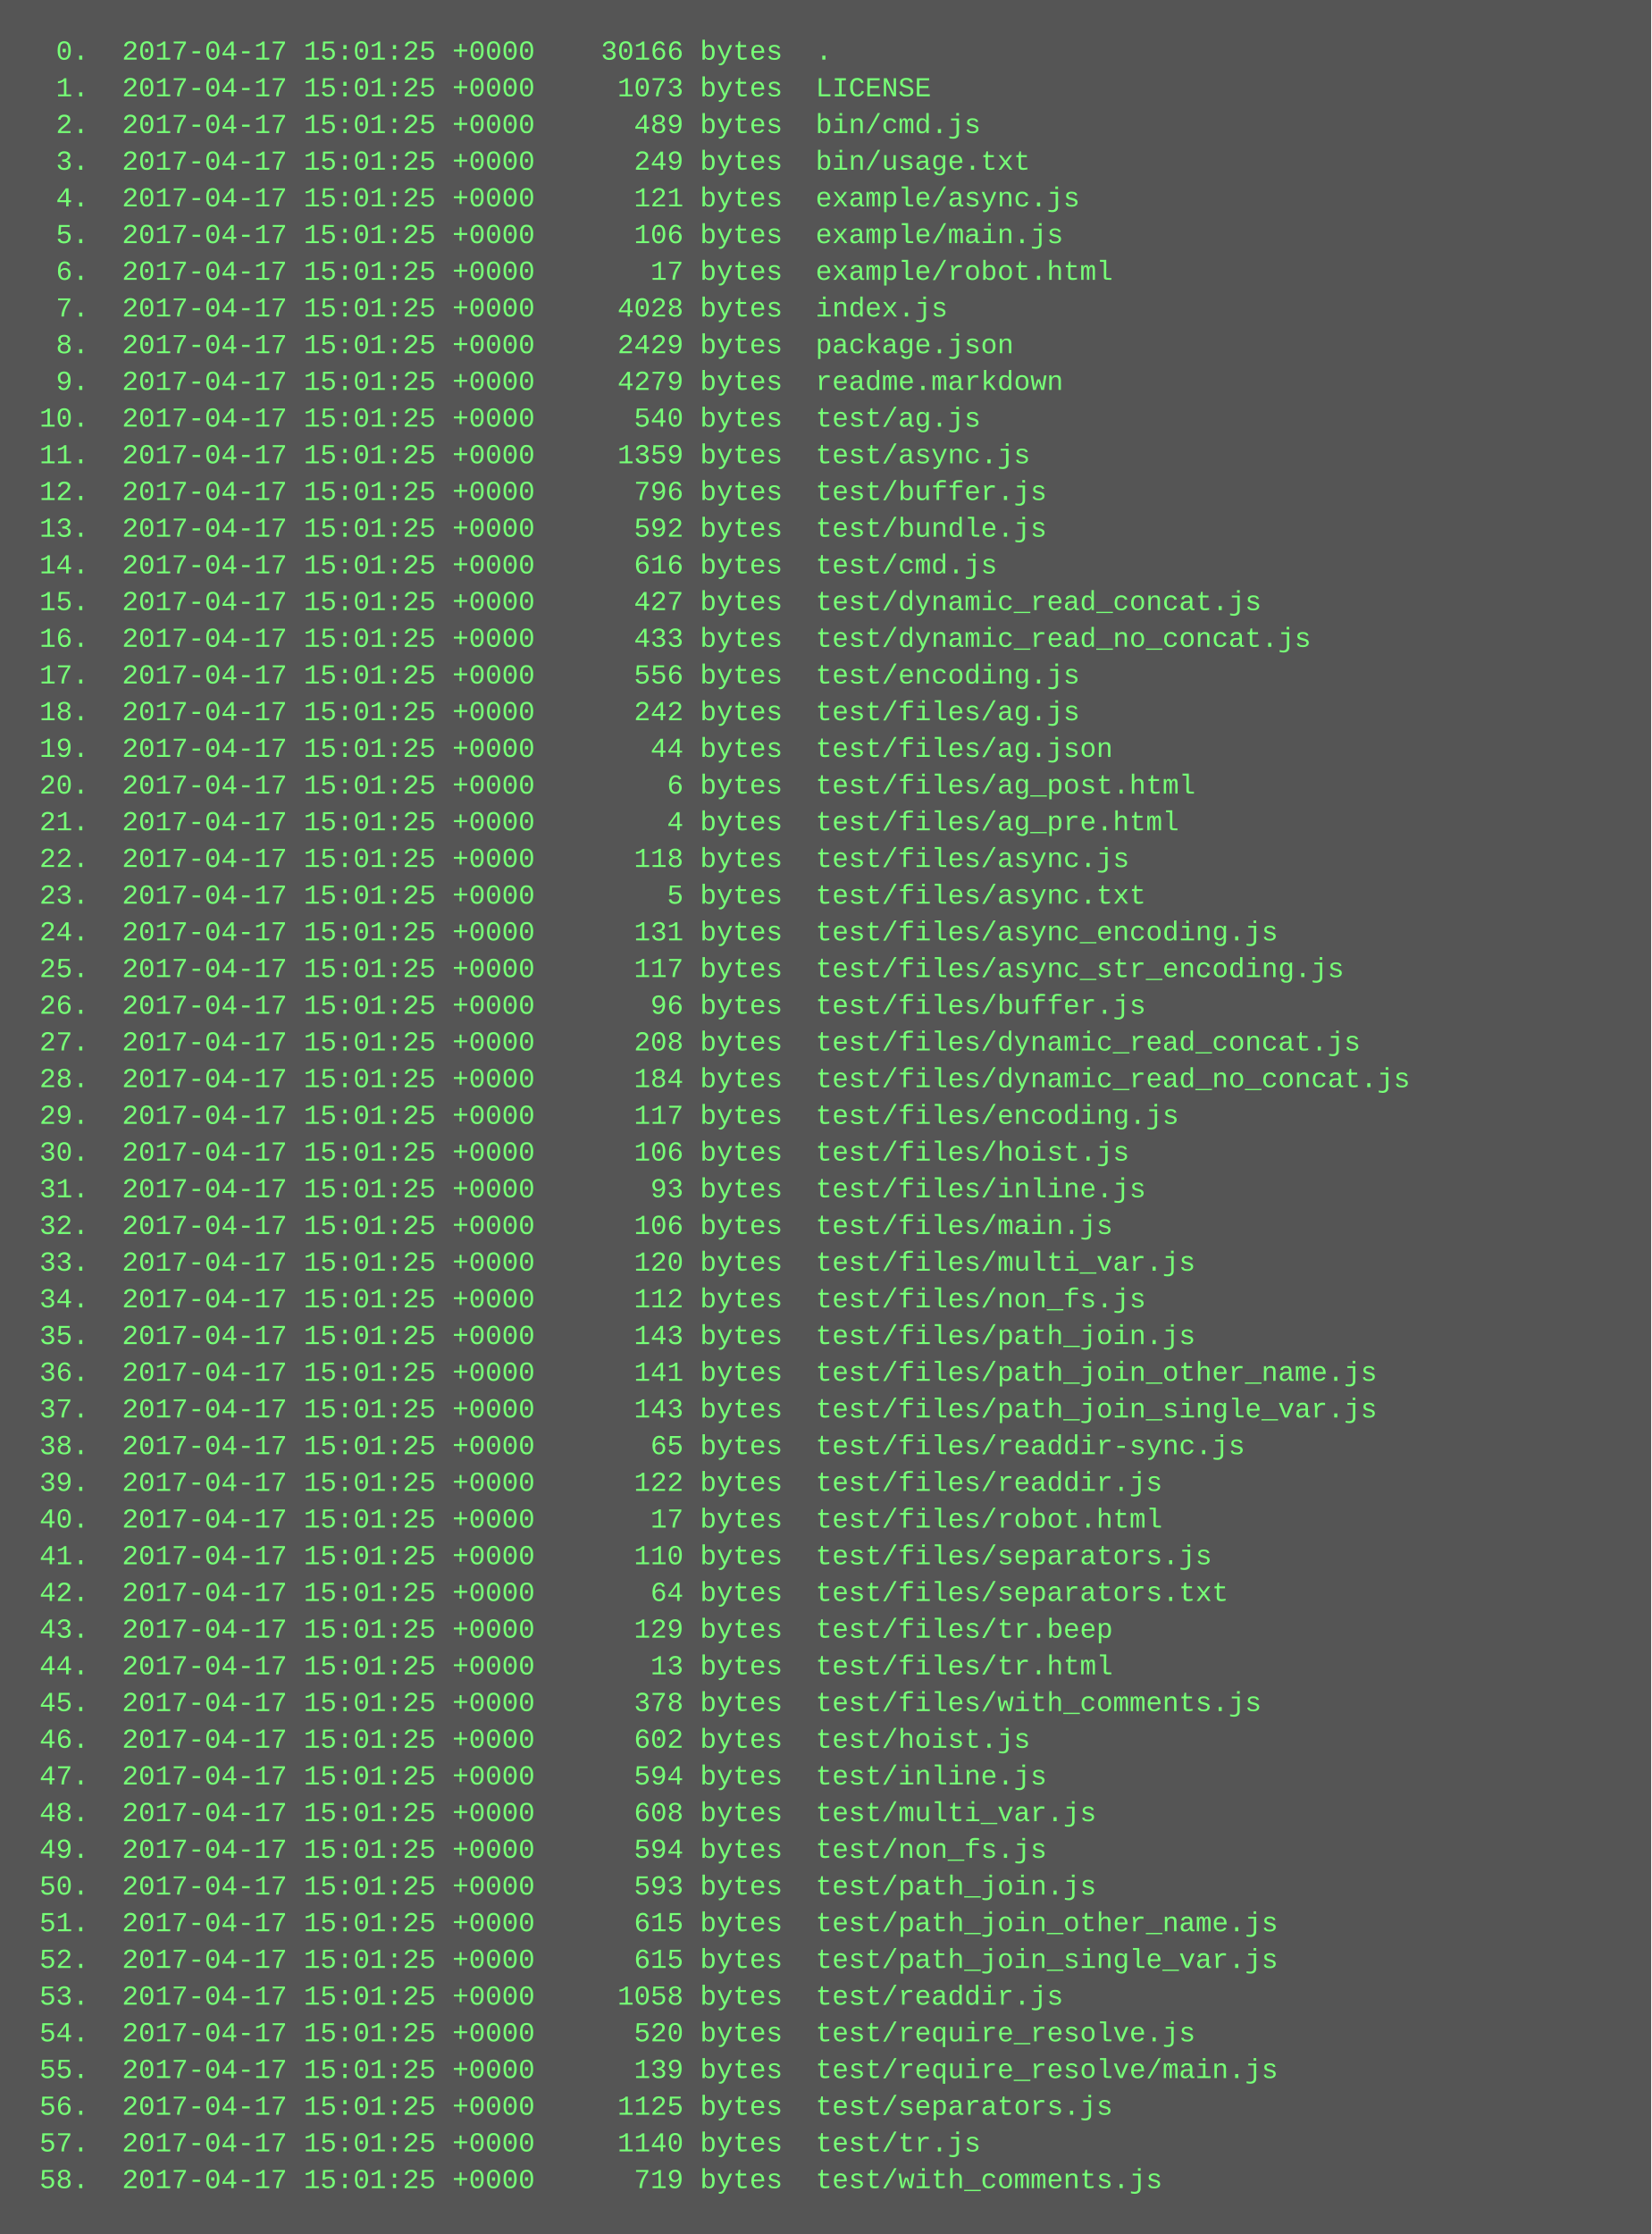
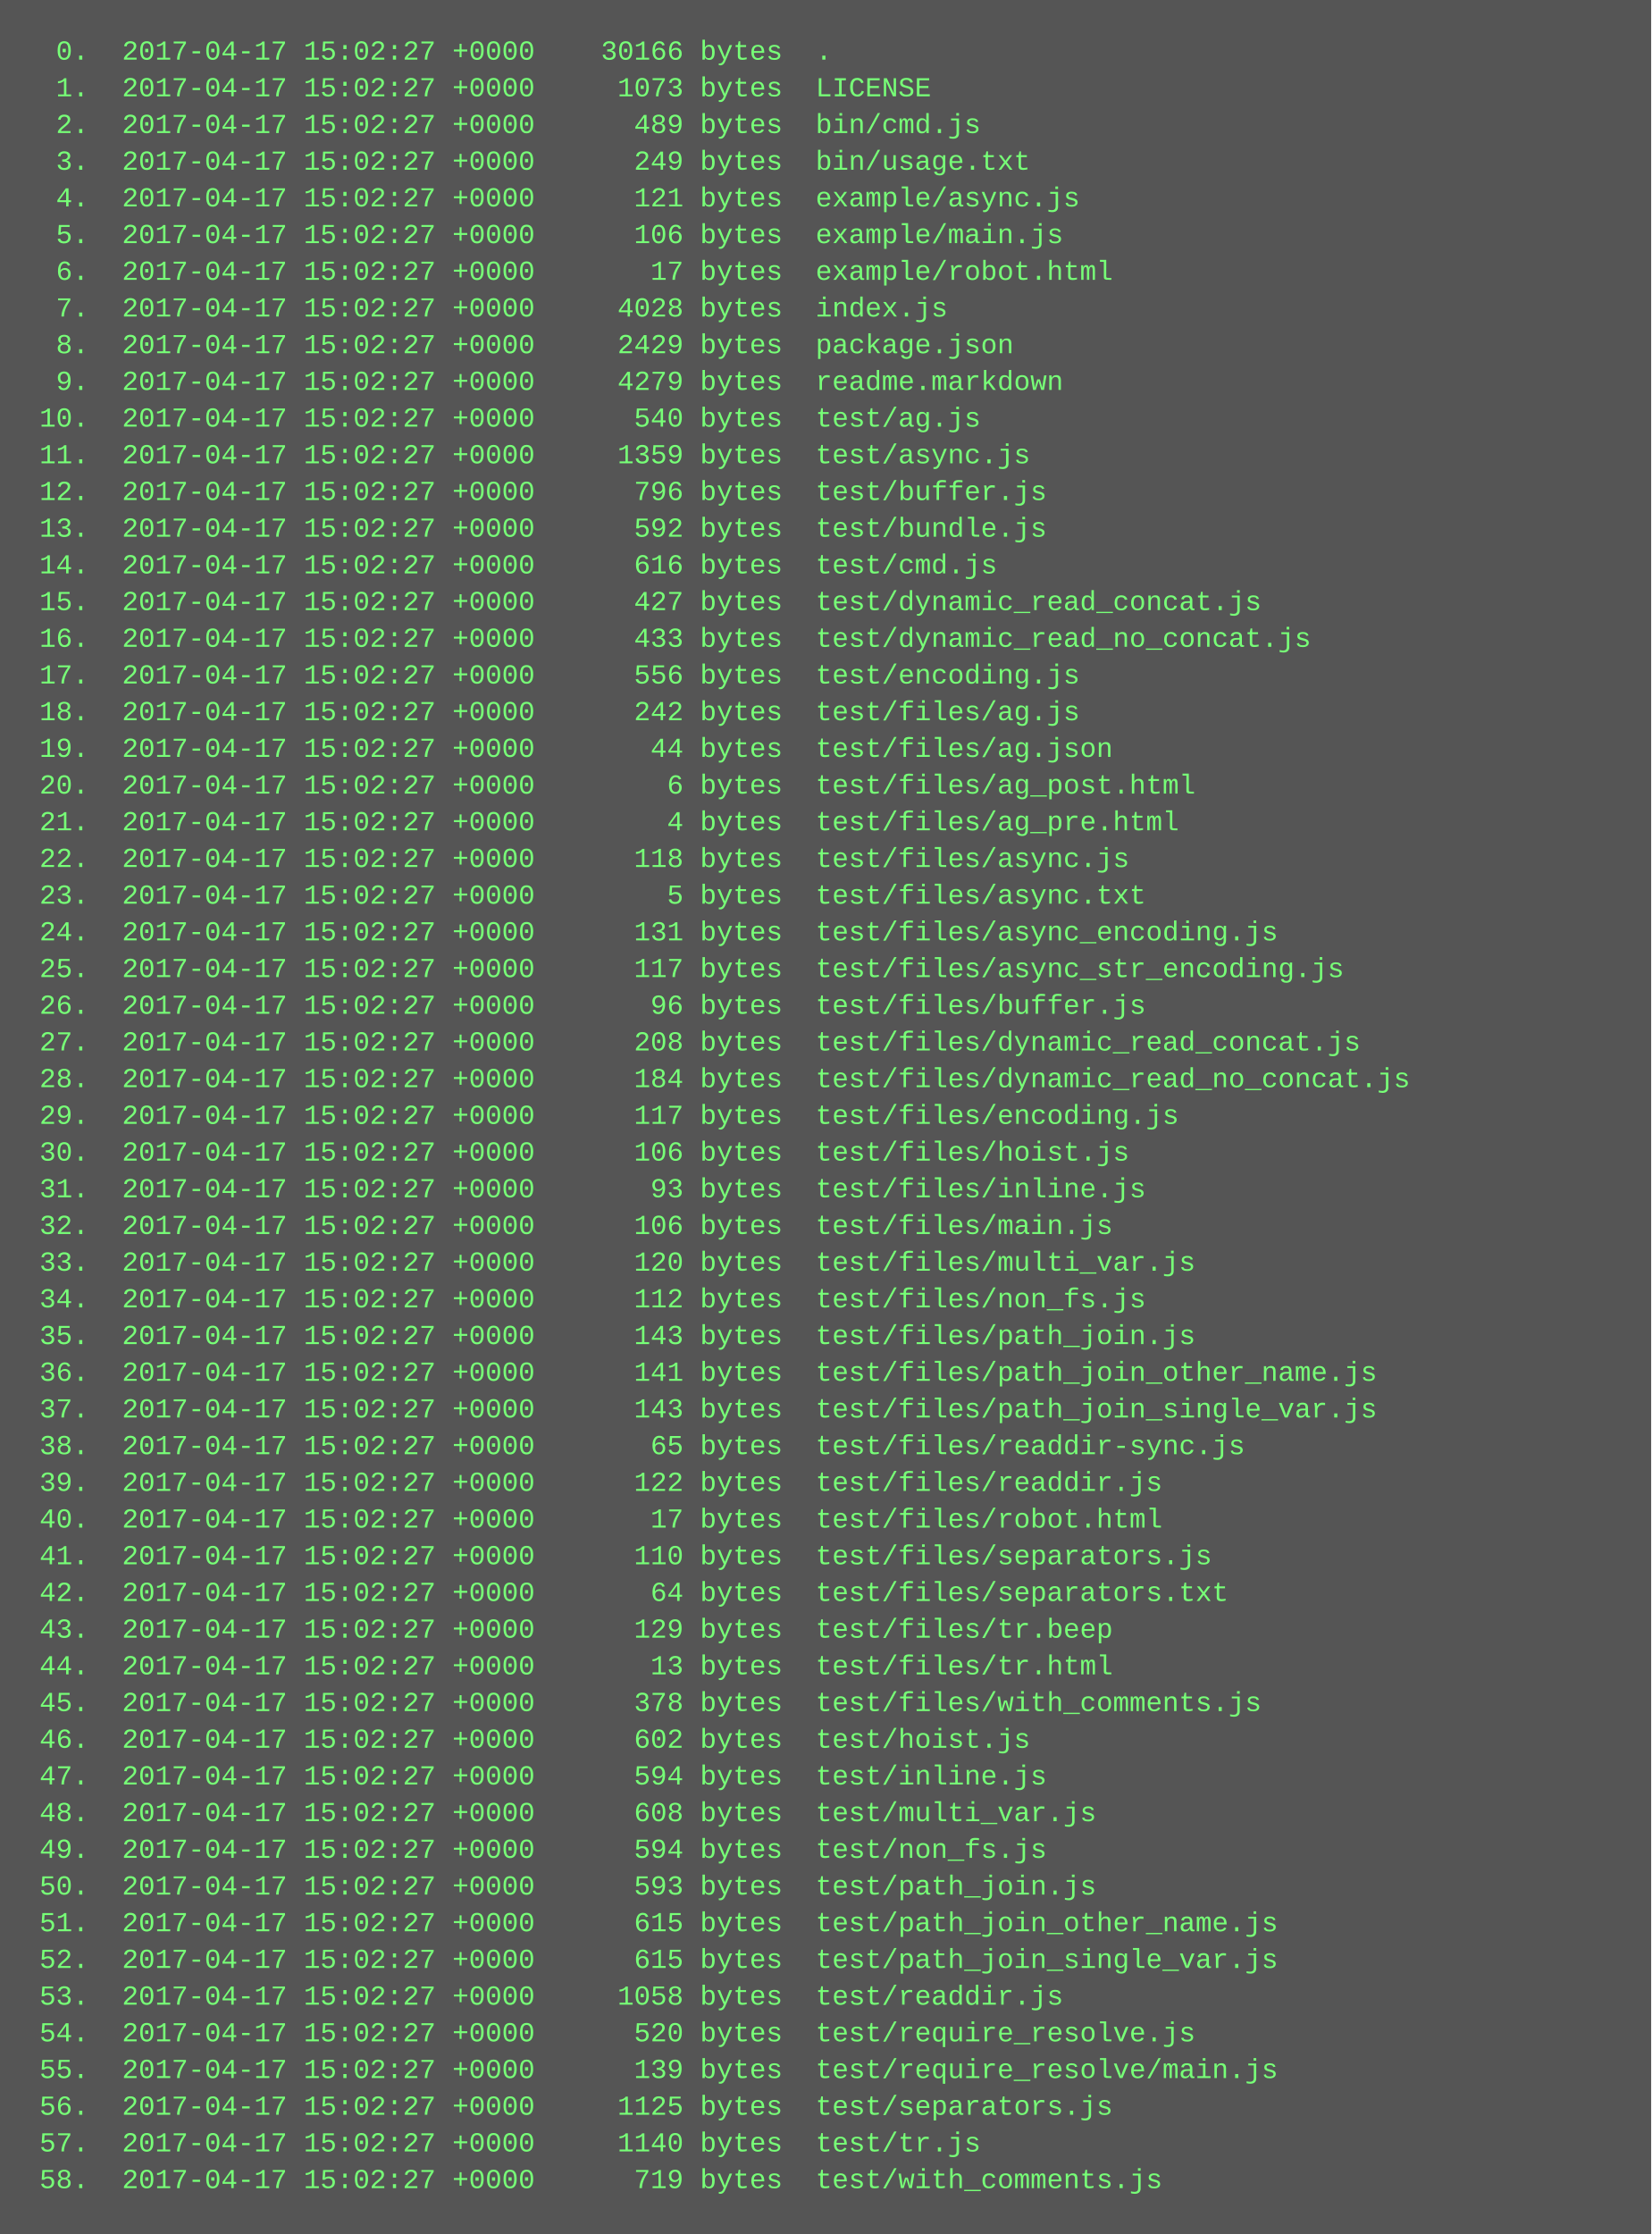
<svg xmlns="http://www.w3.org/2000/svg" height="974" width="720">
  <rect height="974" fill="#555" width="720" />
  <text fill="#7f7" font-family="Courier New" font-size="12" xml:space="preserve">
-     <tspan x="10" y="26">  0.  2017-04-17 15:01:25 +0000    30166 bytes  .</tspan>
-     <tspan x="10" y="42">  1.  2017-04-17 15:01:25 +0000     1073 bytes  LICENSE</tspan>
-     <tspan x="10" y="58">  2.  2017-04-17 15:01:25 +0000      489 bytes  bin/cmd.js</tspan>
-     <tspan x="10" y="74">  3.  2017-04-17 15:01:25 +0000      249 bytes  bin/usage.txt</tspan>
-     <tspan x="10" y="90">  4.  2017-04-17 15:01:25 +0000      121 bytes  example/async.js</tspan>
-     <tspan x="10" y="106">  5.  2017-04-17 15:01:25 +0000      106 bytes  example/main.js</tspan>
-     <tspan x="10" y="122">  6.  2017-04-17 15:01:25 +0000       17 bytes  example/robot.html</tspan>
-     <tspan x="10" y="138">  7.  2017-04-17 15:01:25 +0000     4028 bytes  index.js</tspan>
-     <tspan x="10" y="154">  8.  2017-04-17 15:01:25 +0000     2429 bytes  package.json</tspan>
-     <tspan x="10" y="170">  9.  2017-04-17 15:01:25 +0000     4279 bytes  readme.markdown</tspan>
-     <tspan x="10" y="186"> 10.  2017-04-17 15:01:25 +0000      540 bytes  test/ag.js</tspan>
-     <tspan x="10" y="202"> 11.  2017-04-17 15:01:25 +0000     1359 bytes  test/async.js</tspan>
-     <tspan x="10" y="218"> 12.  2017-04-17 15:01:25 +0000      796 bytes  test/buffer.js</tspan>
-     <tspan x="10" y="234"> 13.  2017-04-17 15:01:25 +0000      592 bytes  test/bundle.js</tspan>
-     <tspan x="10" y="250"> 14.  2017-04-17 15:01:25 +0000      616 bytes  test/cmd.js</tspan>
-     <tspan x="10" y="266"> 15.  2017-04-17 15:01:25 +0000      427 bytes  test/dynamic_read_concat.js</tspan>
-     <tspan x="10" y="282"> 16.  2017-04-17 15:01:25 +0000      433 bytes  test/dynamic_read_no_concat.js</tspan>
-     <tspan x="10" y="298"> 17.  2017-04-17 15:01:25 +0000      556 bytes  test/encoding.js</tspan>
-     <tspan x="10" y="314"> 18.  2017-04-17 15:01:25 +0000      242 bytes  test/files/ag.js</tspan>
-     <tspan x="10" y="330"> 19.  2017-04-17 15:01:25 +0000       44 bytes  test/files/ag.json</tspan>
-     <tspan x="10" y="346"> 20.  2017-04-17 15:01:25 +0000        6 bytes  test/files/ag_post.html</tspan>
-     <tspan x="10" y="362"> 21.  2017-04-17 15:01:25 +0000        4 bytes  test/files/ag_pre.html</tspan>
-     <tspan x="10" y="378"> 22.  2017-04-17 15:01:25 +0000      118 bytes  test/files/async.js</tspan>
-     <tspan x="10" y="394"> 23.  2017-04-17 15:01:25 +0000        5 bytes  test/files/async.txt</tspan>
-     <tspan x="10" y="410"> 24.  2017-04-17 15:01:25 +0000      131 bytes  test/files/async_encoding.js</tspan>
-     <tspan x="10" y="426"> 25.  2017-04-17 15:01:25 +0000      117 bytes  test/files/async_str_encoding.js</tspan>
-     <tspan x="10" y="442"> 26.  2017-04-17 15:01:25 +0000       96 bytes  test/files/buffer.js</tspan>
-     <tspan x="10" y="458"> 27.  2017-04-17 15:01:25 +0000      208 bytes  test/files/dynamic_read_concat.js</tspan>
-     <tspan x="10" y="474"> 28.  2017-04-17 15:01:25 +0000      184 bytes  test/files/dynamic_read_no_concat.js</tspan>
-     <tspan x="10" y="490"> 29.  2017-04-17 15:01:25 +0000      117 bytes  test/files/encoding.js</tspan>
-     <tspan x="10" y="506"> 30.  2017-04-17 15:01:25 +0000      106 bytes  test/files/hoist.js</tspan>
-     <tspan x="10" y="522"> 31.  2017-04-17 15:01:25 +0000       93 bytes  test/files/inline.js</tspan>
-     <tspan x="10" y="538"> 32.  2017-04-17 15:01:25 +0000      106 bytes  test/files/main.js</tspan>
-     <tspan x="10" y="554"> 33.  2017-04-17 15:01:25 +0000      120 bytes  test/files/multi_var.js</tspan>
-     <tspan x="10" y="570"> 34.  2017-04-17 15:01:25 +0000      112 bytes  test/files/non_fs.js</tspan>
-     <tspan x="10" y="586"> 35.  2017-04-17 15:01:25 +0000      143 bytes  test/files/path_join.js</tspan>
-     <tspan x="10" y="602"> 36.  2017-04-17 15:01:25 +0000      141 bytes  test/files/path_join_other_name.js</tspan>
-     <tspan x="10" y="618"> 37.  2017-04-17 15:01:25 +0000      143 bytes  test/files/path_join_single_var.js</tspan>
-     <tspan x="10" y="634"> 38.  2017-04-17 15:01:25 +0000       65 bytes  test/files/readdir-sync.js</tspan>
-     <tspan x="10" y="650"> 39.  2017-04-17 15:01:25 +0000      122 bytes  test/files/readdir.js</tspan>
-     <tspan x="10" y="666"> 40.  2017-04-17 15:01:25 +0000       17 bytes  test/files/robot.html</tspan>
-     <tspan x="10" y="682"> 41.  2017-04-17 15:01:25 +0000      110 bytes  test/files/separators.js</tspan>
-     <tspan x="10" y="698"> 42.  2017-04-17 15:01:25 +0000       64 bytes  test/files/separators.txt</tspan>
-     <tspan x="10" y="714"> 43.  2017-04-17 15:01:25 +0000      129 bytes  test/files/tr.beep</tspan>
-     <tspan x="10" y="730"> 44.  2017-04-17 15:01:25 +0000       13 bytes  test/files/tr.html</tspan>
-     <tspan x="10" y="746"> 45.  2017-04-17 15:01:25 +0000      378 bytes  test/files/with_comments.js</tspan>
-     <tspan x="10" y="762"> 46.  2017-04-17 15:01:25 +0000      602 bytes  test/hoist.js</tspan>
-     <tspan x="10" y="778"> 47.  2017-04-17 15:01:25 +0000      594 bytes  test/inline.js</tspan>
-     <tspan x="10" y="794"> 48.  2017-04-17 15:01:25 +0000      608 bytes  test/multi_var.js</tspan>
-     <tspan x="10" y="810"> 49.  2017-04-17 15:01:25 +0000      594 bytes  test/non_fs.js</tspan>
-     <tspan x="10" y="826"> 50.  2017-04-17 15:01:25 +0000      593 bytes  test/path_join.js</tspan>
-     <tspan x="10" y="842"> 51.  2017-04-17 15:01:25 +0000      615 bytes  test/path_join_other_name.js</tspan>
-     <tspan x="10" y="858"> 52.  2017-04-17 15:01:25 +0000      615 bytes  test/path_join_single_var.js</tspan>
-     <tspan x="10" y="874"> 53.  2017-04-17 15:01:25 +0000     1058 bytes  test/readdir.js</tspan>
-     <tspan x="10" y="890"> 54.  2017-04-17 15:01:25 +0000      520 bytes  test/require_resolve.js</tspan>
-     <tspan x="10" y="906"> 55.  2017-04-17 15:01:25 +0000      139 bytes  test/require_resolve/main.js</tspan>
-     <tspan x="10" y="922"> 56.  2017-04-17 15:01:25 +0000     1125 bytes  test/separators.js</tspan>
-     <tspan x="10" y="938"> 57.  2017-04-17 15:01:25 +0000     1140 bytes  test/tr.js</tspan>
-     <tspan x="10" y="954"> 58.  2017-04-17 15:01:25 +0000      719 bytes  test/with_comments.js</tspan>
+     <tspan x="10" y="26">  0.  2017-04-17 15:02:27 +0000    30166 bytes  .</tspan>
+     <tspan x="10" y="42">  1.  2017-04-17 15:02:27 +0000     1073 bytes  LICENSE</tspan>
+     <tspan x="10" y="58">  2.  2017-04-17 15:02:27 +0000      489 bytes  bin/cmd.js</tspan>
+     <tspan x="10" y="74">  3.  2017-04-17 15:02:27 +0000      249 bytes  bin/usage.txt</tspan>
+     <tspan x="10" y="90">  4.  2017-04-17 15:02:27 +0000      121 bytes  example/async.js</tspan>
+     <tspan x="10" y="106">  5.  2017-04-17 15:02:27 +0000      106 bytes  example/main.js</tspan>
+     <tspan x="10" y="122">  6.  2017-04-17 15:02:27 +0000       17 bytes  example/robot.html</tspan>
+     <tspan x="10" y="138">  7.  2017-04-17 15:02:27 +0000     4028 bytes  index.js</tspan>
+     <tspan x="10" y="154">  8.  2017-04-17 15:02:27 +0000     2429 bytes  package.json</tspan>
+     <tspan x="10" y="170">  9.  2017-04-17 15:02:27 +0000     4279 bytes  readme.markdown</tspan>
+     <tspan x="10" y="186"> 10.  2017-04-17 15:02:27 +0000      540 bytes  test/ag.js</tspan>
+     <tspan x="10" y="202"> 11.  2017-04-17 15:02:27 +0000     1359 bytes  test/async.js</tspan>
+     <tspan x="10" y="218"> 12.  2017-04-17 15:02:27 +0000      796 bytes  test/buffer.js</tspan>
+     <tspan x="10" y="234"> 13.  2017-04-17 15:02:27 +0000      592 bytes  test/bundle.js</tspan>
+     <tspan x="10" y="250"> 14.  2017-04-17 15:02:27 +0000      616 bytes  test/cmd.js</tspan>
+     <tspan x="10" y="266"> 15.  2017-04-17 15:02:27 +0000      427 bytes  test/dynamic_read_concat.js</tspan>
+     <tspan x="10" y="282"> 16.  2017-04-17 15:02:27 +0000      433 bytes  test/dynamic_read_no_concat.js</tspan>
+     <tspan x="10" y="298"> 17.  2017-04-17 15:02:27 +0000      556 bytes  test/encoding.js</tspan>
+     <tspan x="10" y="314"> 18.  2017-04-17 15:02:27 +0000      242 bytes  test/files/ag.js</tspan>
+     <tspan x="10" y="330"> 19.  2017-04-17 15:02:27 +0000       44 bytes  test/files/ag.json</tspan>
+     <tspan x="10" y="346"> 20.  2017-04-17 15:02:27 +0000        6 bytes  test/files/ag_post.html</tspan>
+     <tspan x="10" y="362"> 21.  2017-04-17 15:02:27 +0000        4 bytes  test/files/ag_pre.html</tspan>
+     <tspan x="10" y="378"> 22.  2017-04-17 15:02:27 +0000      118 bytes  test/files/async.js</tspan>
+     <tspan x="10" y="394"> 23.  2017-04-17 15:02:27 +0000        5 bytes  test/files/async.txt</tspan>
+     <tspan x="10" y="410"> 24.  2017-04-17 15:02:27 +0000      131 bytes  test/files/async_encoding.js</tspan>
+     <tspan x="10" y="426"> 25.  2017-04-17 15:02:27 +0000      117 bytes  test/files/async_str_encoding.js</tspan>
+     <tspan x="10" y="442"> 26.  2017-04-17 15:02:27 +0000       96 bytes  test/files/buffer.js</tspan>
+     <tspan x="10" y="458"> 27.  2017-04-17 15:02:27 +0000      208 bytes  test/files/dynamic_read_concat.js</tspan>
+     <tspan x="10" y="474"> 28.  2017-04-17 15:02:27 +0000      184 bytes  test/files/dynamic_read_no_concat.js</tspan>
+     <tspan x="10" y="490"> 29.  2017-04-17 15:02:27 +0000      117 bytes  test/files/encoding.js</tspan>
+     <tspan x="10" y="506"> 30.  2017-04-17 15:02:27 +0000      106 bytes  test/files/hoist.js</tspan>
+     <tspan x="10" y="522"> 31.  2017-04-17 15:02:27 +0000       93 bytes  test/files/inline.js</tspan>
+     <tspan x="10" y="538"> 32.  2017-04-17 15:02:27 +0000      106 bytes  test/files/main.js</tspan>
+     <tspan x="10" y="554"> 33.  2017-04-17 15:02:27 +0000      120 bytes  test/files/multi_var.js</tspan>
+     <tspan x="10" y="570"> 34.  2017-04-17 15:02:27 +0000      112 bytes  test/files/non_fs.js</tspan>
+     <tspan x="10" y="586"> 35.  2017-04-17 15:02:27 +0000      143 bytes  test/files/path_join.js</tspan>
+     <tspan x="10" y="602"> 36.  2017-04-17 15:02:27 +0000      141 bytes  test/files/path_join_other_name.js</tspan>
+     <tspan x="10" y="618"> 37.  2017-04-17 15:02:27 +0000      143 bytes  test/files/path_join_single_var.js</tspan>
+     <tspan x="10" y="634"> 38.  2017-04-17 15:02:27 +0000       65 bytes  test/files/readdir-sync.js</tspan>
+     <tspan x="10" y="650"> 39.  2017-04-17 15:02:27 +0000      122 bytes  test/files/readdir.js</tspan>
+     <tspan x="10" y="666"> 40.  2017-04-17 15:02:27 +0000       17 bytes  test/files/robot.html</tspan>
+     <tspan x="10" y="682"> 41.  2017-04-17 15:02:27 +0000      110 bytes  test/files/separators.js</tspan>
+     <tspan x="10" y="698"> 42.  2017-04-17 15:02:27 +0000       64 bytes  test/files/separators.txt</tspan>
+     <tspan x="10" y="714"> 43.  2017-04-17 15:02:27 +0000      129 bytes  test/files/tr.beep</tspan>
+     <tspan x="10" y="730"> 44.  2017-04-17 15:02:27 +0000       13 bytes  test/files/tr.html</tspan>
+     <tspan x="10" y="746"> 45.  2017-04-17 15:02:27 +0000      378 bytes  test/files/with_comments.js</tspan>
+     <tspan x="10" y="762"> 46.  2017-04-17 15:02:27 +0000      602 bytes  test/hoist.js</tspan>
+     <tspan x="10" y="778"> 47.  2017-04-17 15:02:27 +0000      594 bytes  test/inline.js</tspan>
+     <tspan x="10" y="794"> 48.  2017-04-17 15:02:27 +0000      608 bytes  test/multi_var.js</tspan>
+     <tspan x="10" y="810"> 49.  2017-04-17 15:02:27 +0000      594 bytes  test/non_fs.js</tspan>
+     <tspan x="10" y="826"> 50.  2017-04-17 15:02:27 +0000      593 bytes  test/path_join.js</tspan>
+     <tspan x="10" y="842"> 51.  2017-04-17 15:02:27 +0000      615 bytes  test/path_join_other_name.js</tspan>
+     <tspan x="10" y="858"> 52.  2017-04-17 15:02:27 +0000      615 bytes  test/path_join_single_var.js</tspan>
+     <tspan x="10" y="874"> 53.  2017-04-17 15:02:27 +0000     1058 bytes  test/readdir.js</tspan>
+     <tspan x="10" y="890"> 54.  2017-04-17 15:02:27 +0000      520 bytes  test/require_resolve.js</tspan>
+     <tspan x="10" y="906"> 55.  2017-04-17 15:02:27 +0000      139 bytes  test/require_resolve/main.js</tspan>
+     <tspan x="10" y="922"> 56.  2017-04-17 15:02:27 +0000     1125 bytes  test/separators.js</tspan>
+     <tspan x="10" y="938"> 57.  2017-04-17 15:02:27 +0000     1140 bytes  test/tr.js</tspan>
+     <tspan x="10" y="954"> 58.  2017-04-17 15:02:27 +0000      719 bytes  test/with_comments.js</tspan>
  </text>
</svg>
